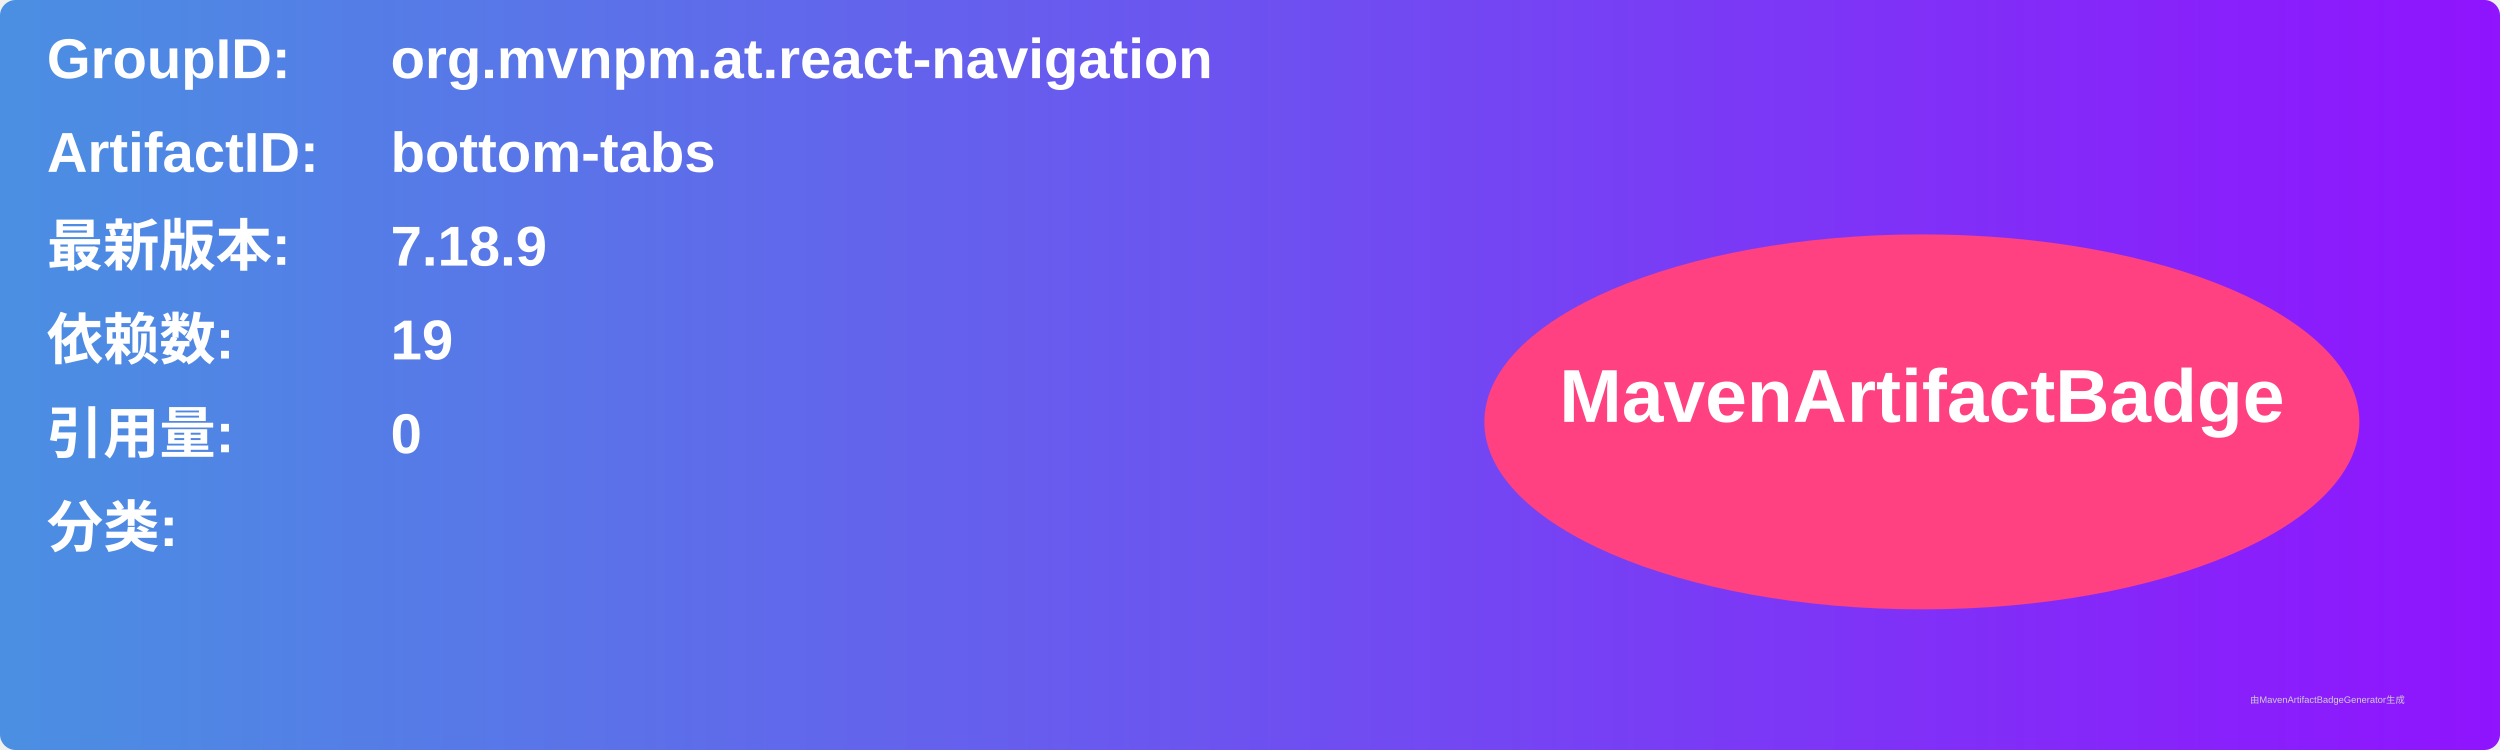
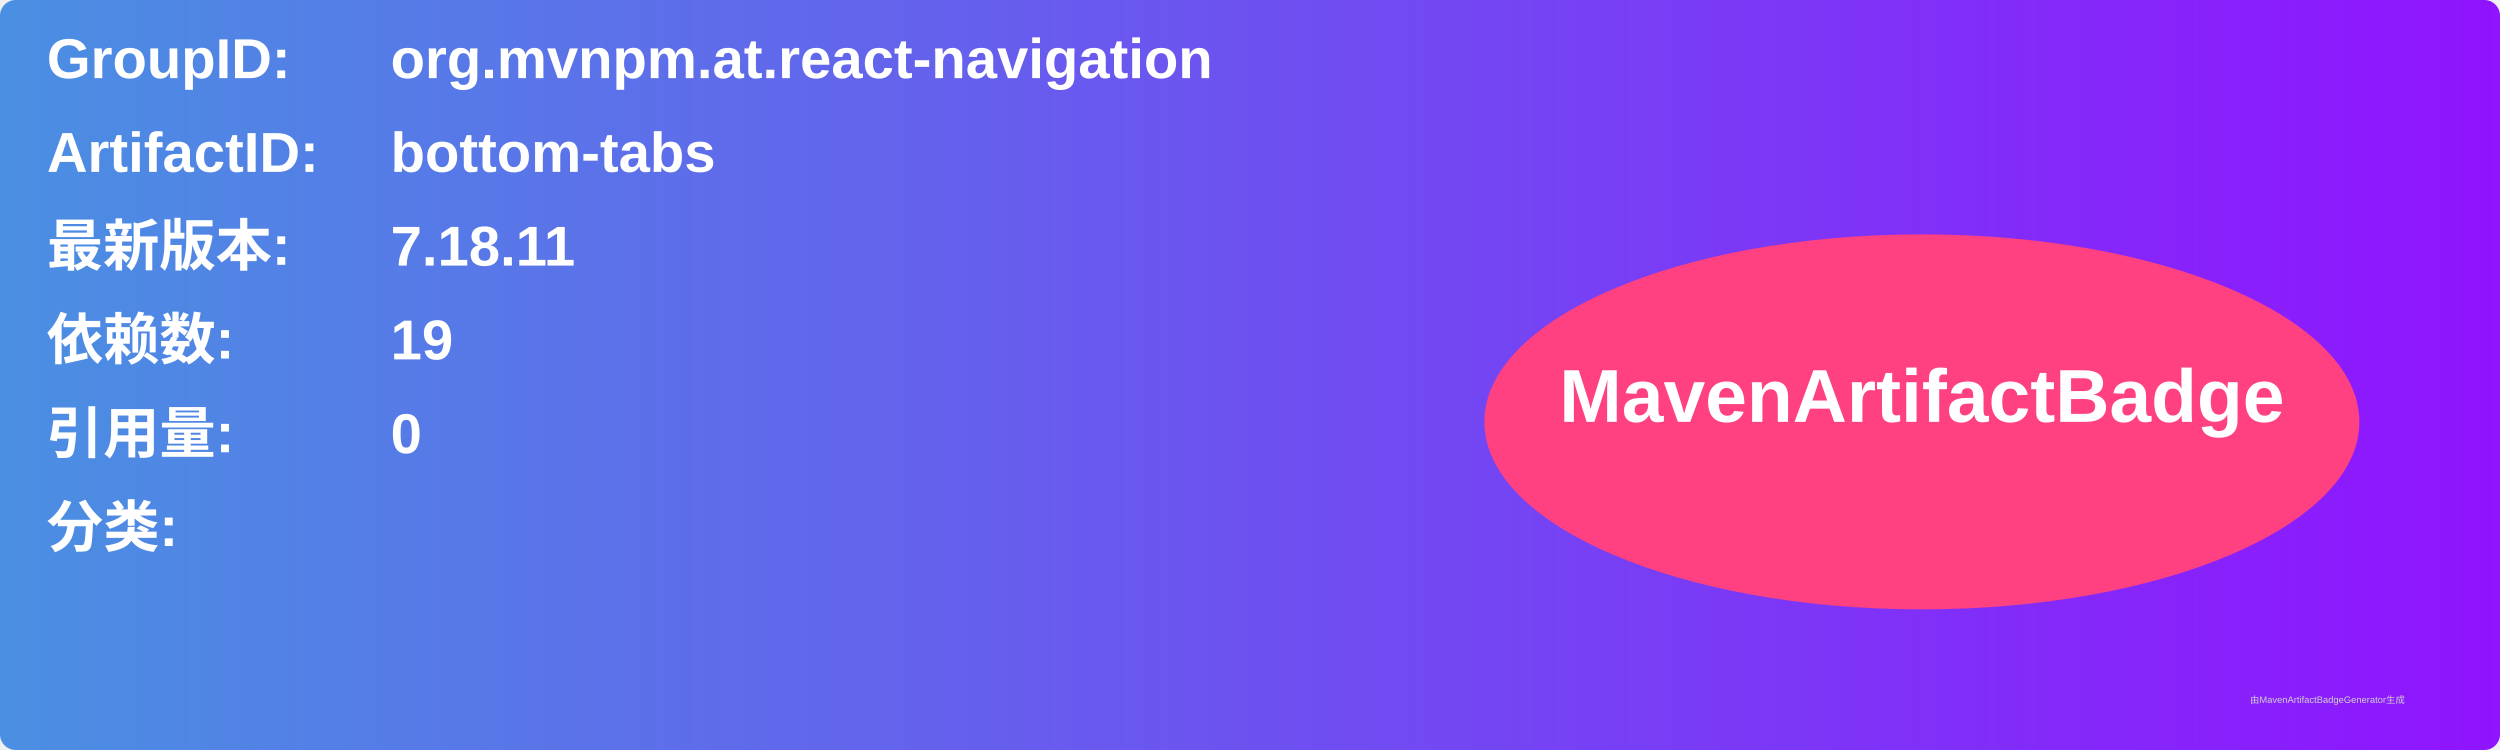
<svg xmlns="http://www.w3.org/2000/svg" width="800" height="240" viewBox="0 0 800 240">
  <linearGradient id="grad" x1="0%" y1="0%" x2="100%" y2="0%">
    <stop offset="0%" stop-color="#4a90e2" />
    <stop offset="100%" stop-color="#9013fe" />
  </linearGradient>
  <rect width="100%" height="100%" rx="5" ry="5" fill="url(#grad)" />
  <g transform="translate(15, 15)">
    <text x="0" y="10" font-family="Arial" font-size="18" fill="white" font-weight="bold" width="260">GroupID:</text>
    <text x="110" y="10" font-family="Arial" font-size="18" fill="white" font-weight="bold" width="460">org.mvnpm.at.react-navigation</text>
    <text x="0" y="40" font-family="Arial" font-size="18" fill="white" font-weight="bold" width="260">ArtifactID:</text>
    <text x="110" y="40" font-family="Arial" font-size="18" fill="white" font-weight="bold" width="460">bottom-tabs</text>
    <text x="0" y="70" font-family="Arial" font-size="18" fill="white" font-weight="bold">最新版本:</text>
    <text x="110" y="70" font-family="Arial" font-size="18" fill="white" font-weight="bold">
-       <tspan font-weight="bold">7.18.9</tspan>
+       <tspan font-weight="bold">7.18.11</tspan>
    </text>
    <text x="0" y="100" font-family="Arial" font-size="18" fill="white" font-weight="bold">依赖数: </text>
    <text x="110" y="100" font-family="Arial" font-size="18" fill="white">
      <tspan font-weight="bold">19</tspan>
    </text>
    <text x="0" y="130" font-family="Arial" font-size="18" fill="white" font-weight="bold">引用量: </text>
    <text x="110" y="130" font-family="Arial" font-size="18" fill="white">
      <tspan font-weight="bold">0</tspan>
    </text>
    <text x="0" y="160" font-family="Arial" font-size="18" fill="white" font-weight="bold">分类:</text>
    <text x="10" y="190" font-family="Arial" font-size="10" fill="white">
      <tspan font-weight="bold" />
    </text>
    <ellipse cx="600" cy="120" rx="140" ry="60" fill="#ff4081" />
    <text x="600" y="120" text-anchor="middle" font-family="Arial" font-size="24" fill="white" font-weight="bold">MavenArtifactBadge</text>
  </g>
  <text x="720" y="225" font-family="Arial" font-size="3" fill="#d0d0d0">由MavenArtifactBadgeGenerator生成</text>
</svg>
